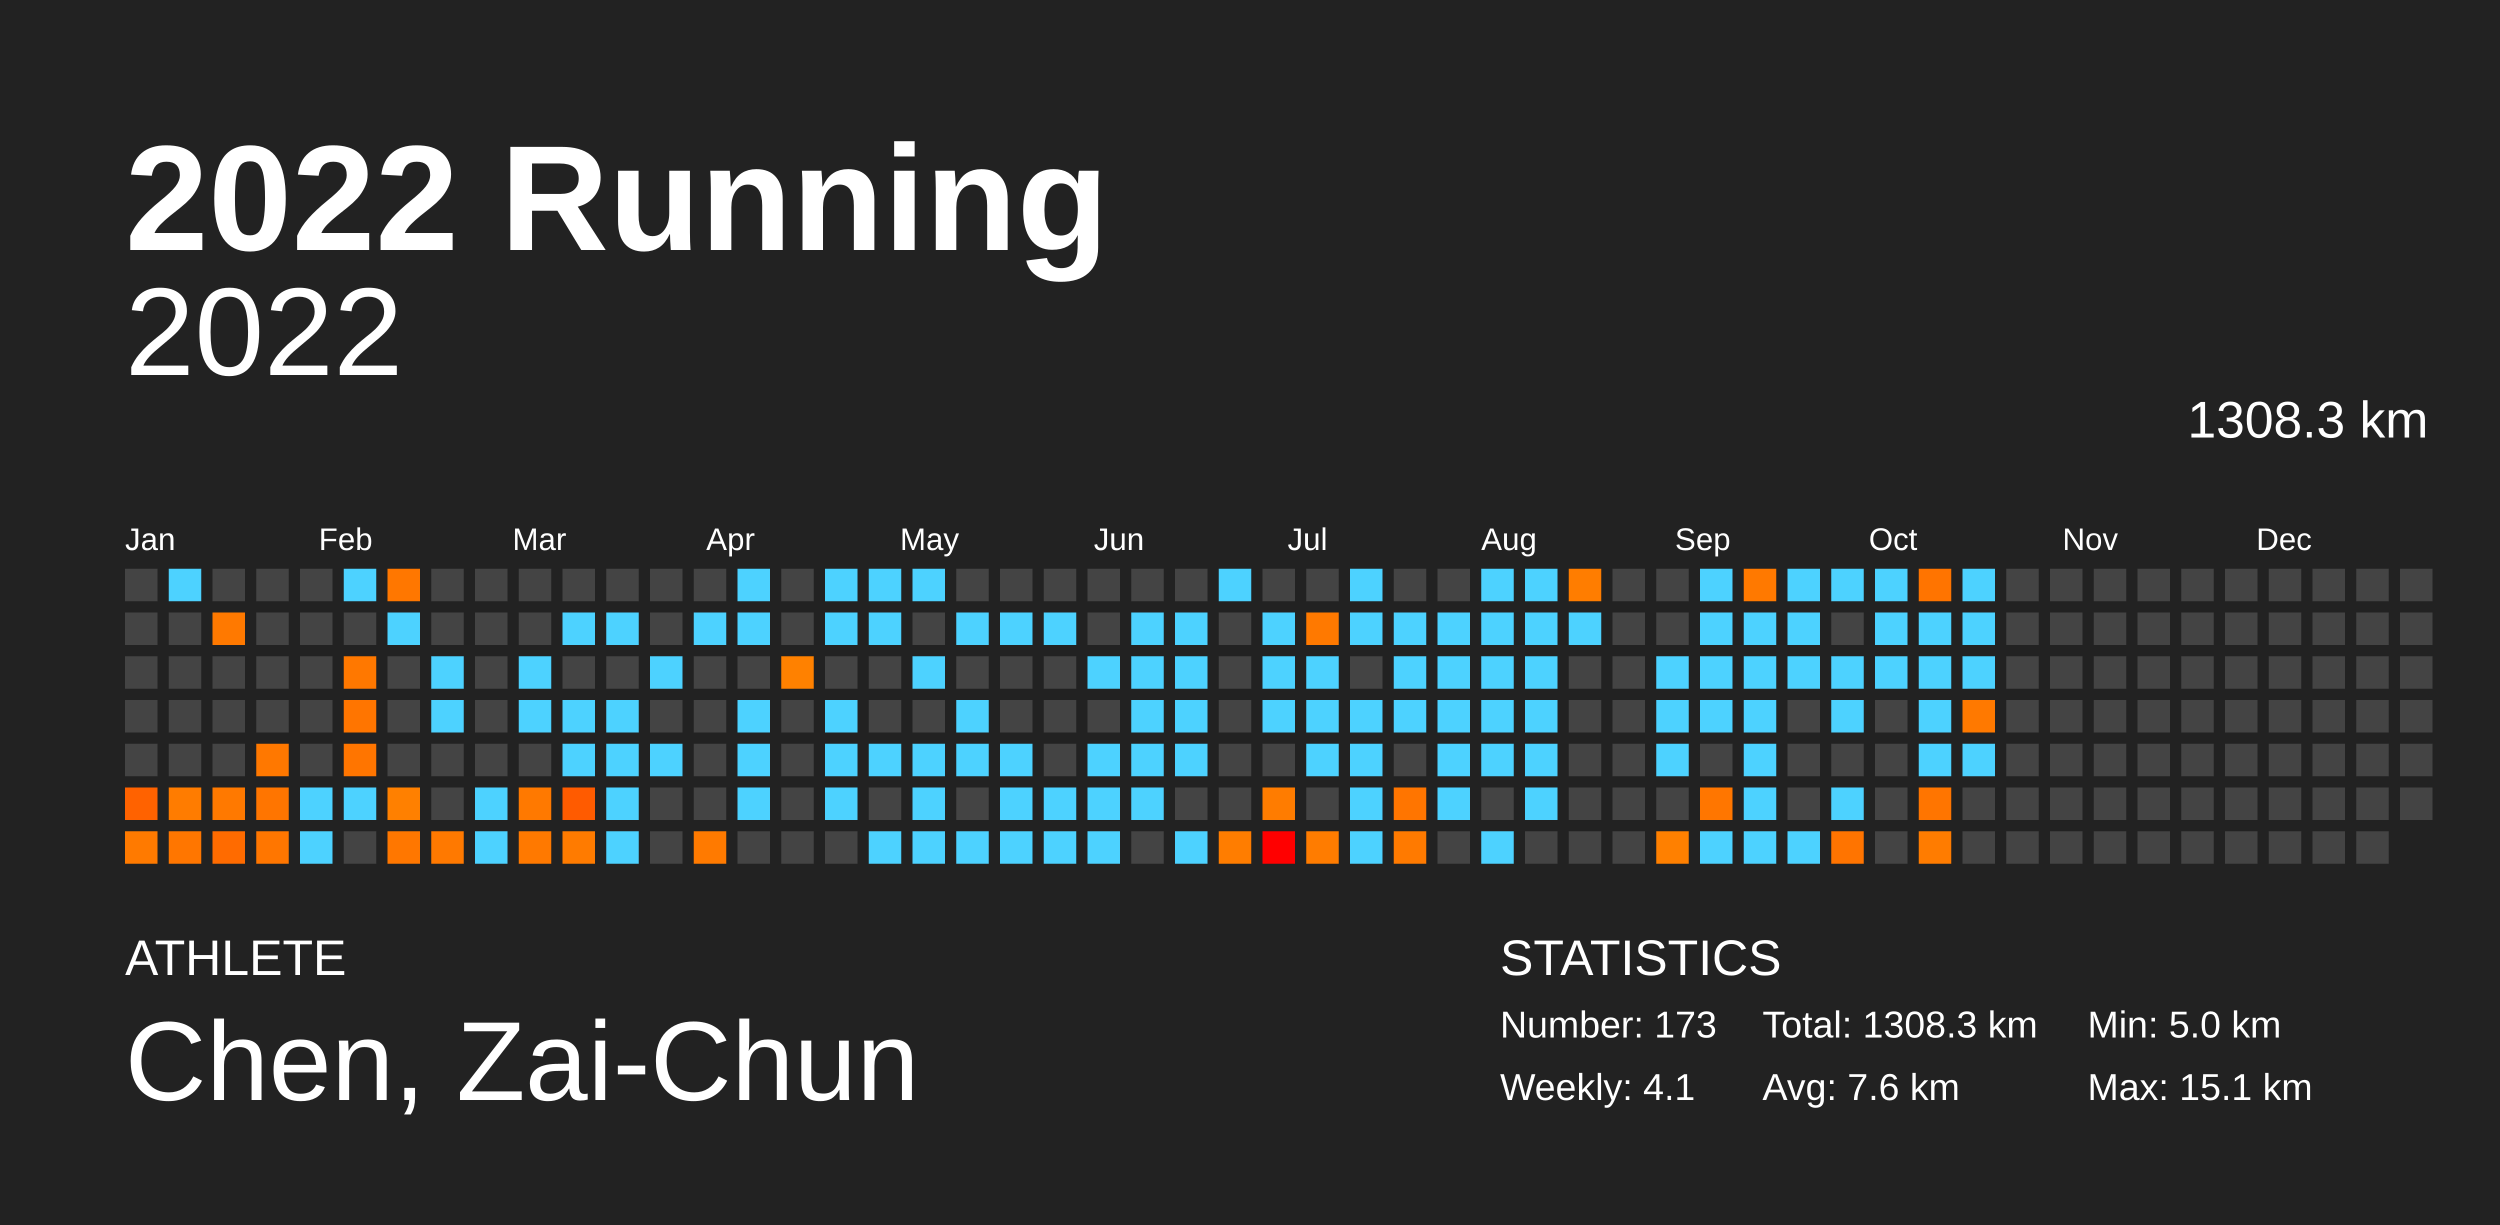
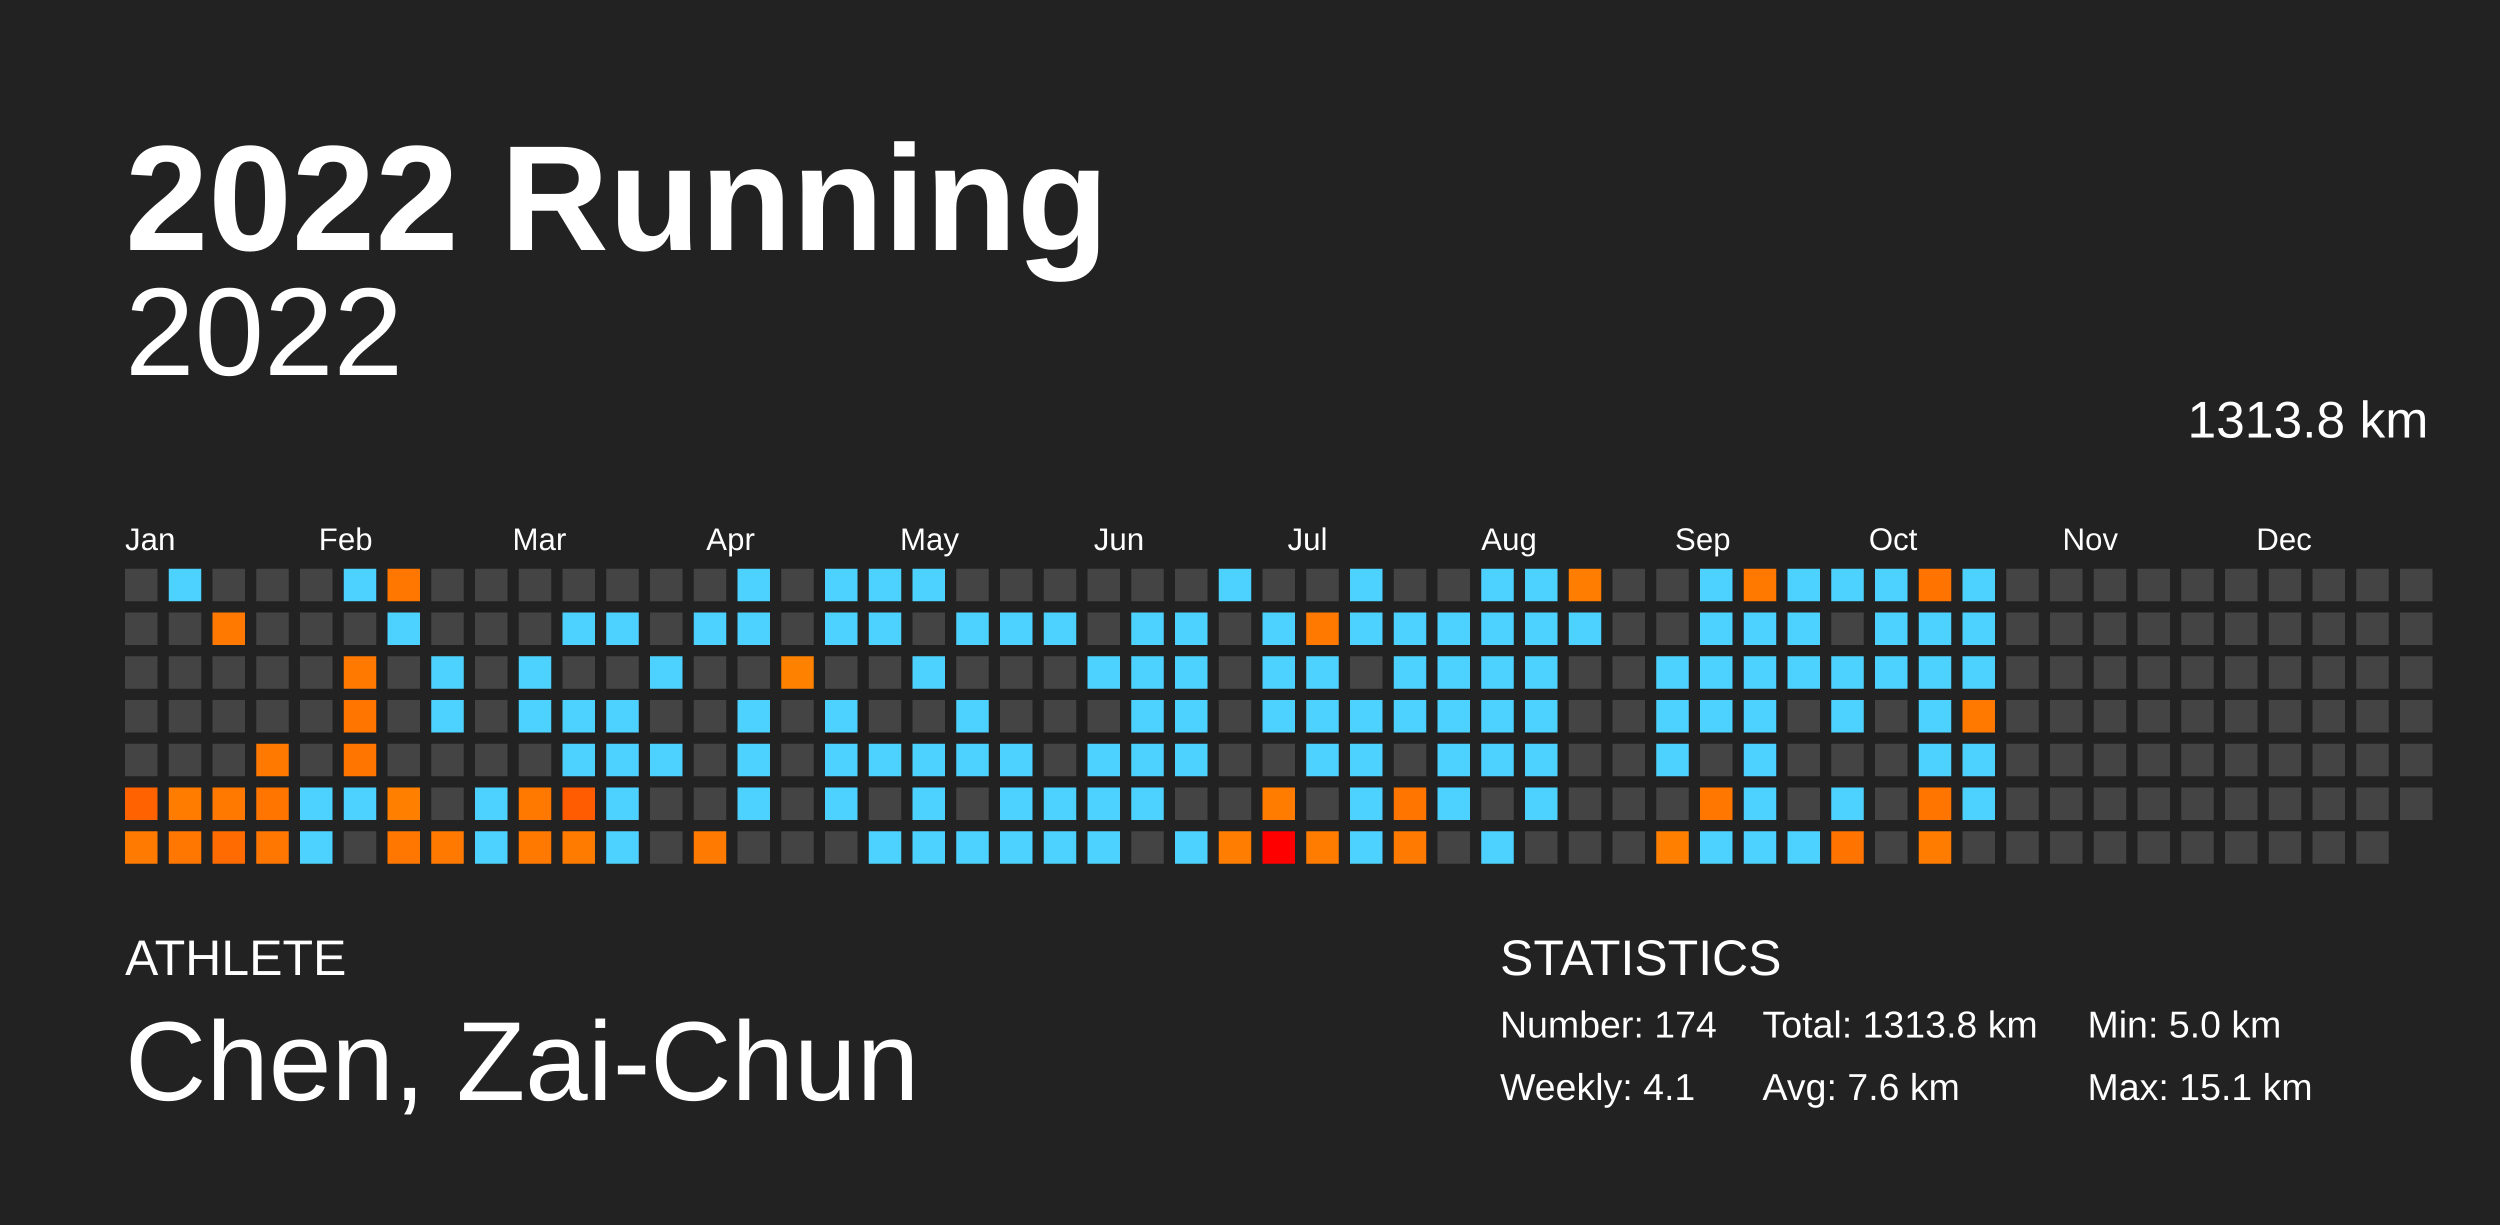
<svg xmlns="http://www.w3.org/2000/svg" baseProfile="full" height="98mm" version="1.1" viewBox="0,0,200,98" width="200mm">
  <defs />
  <rect fill="#222222" height="98" width="200" x="0" y="0" />
  <text fill="#FFFFFF" style="font-size:12px; font-family:Arial; font-weight:bold;" x="10" y="20">2022 Running</text>
  <text fill="#FFFFFF" style="font-size:4px; font-family:Arial" x="10" y="78">ATHLETE</text>
  <text fill="#FFFFFF" style="font-size:9px; font-family:Arial" x="10" y="88">Chen, Zai-Chun</text>
  <text fill="#FFFFFF" style="font-size:4px; font-family:Arial" x="120" y="78">STATISTICS</text>
-   <text fill="#FFFFFF" style="font-size:3px; font-family:Arial" x="120" y="83">Number: 173</text>
+   <text fill="#FFFFFF" style="font-size:3px; font-family:Arial" x="120" y="83">Number: 174</text>
  <text fill="#FFFFFF" style="font-size:3px; font-family:Arial" x="120" y="88">Weekly: 4.1</text>
-   <text fill="#FFFFFF" style="font-size:3px; font-family:Arial" x="141" y="83">Total: 1308.3 km</text>
+   <text fill="#FFFFFF" style="font-size:3px; font-family:Arial" x="141" y="83">Total: 1313.8 km</text>
  <text fill="#FFFFFF" style="font-size:3px; font-family:Arial" x="141" y="88">Avg: 7.6 km</text>
  <text fill="#FFFFFF" style="font-size:3px; font-family:Arial" x="167" y="83">Min: 5.0 km</text>
  <text fill="#FFFFFF" style="font-size:3px; font-family:Arial" x="167" y="88">Max: 15.1 km</text>
  <text alignment-baseline="hanging" fill="#FFFFFF" style="font-size:10.0px; font-family:Arial;" x="10" y="30">2022</text>
-   <text alignment-baseline="hanging" fill="#FFFFFF" style="font-size:4.125px; font-family:Arial;" x="175" y="35">1308.3 km</text>
+   <text alignment-baseline="hanging" fill="#FFFFFF" style="font-size:4.125px; font-family:Arial;" x="175" y="35">1313.8 km</text>
  <text fill="#FFFFFF" style="font-size:2.5px; font-family:Arial" x="10.0" y="44">Jan</text>
  <text fill="#FFFFFF" style="font-size:2.5px; font-family:Arial" x="25.5" y="44">Feb</text>
  <text fill="#FFFFFF" style="font-size:2.5px; font-family:Arial" x="41.0" y="44">Mar</text>
  <text fill="#FFFFFF" style="font-size:2.5px; font-family:Arial" x="56.5" y="44">Apr</text>
  <text fill="#FFFFFF" style="font-size:2.5px; font-family:Arial" x="72.0" y="44">May</text>
  <text fill="#FFFFFF" style="font-size:2.5px; font-family:Arial" x="87.5" y="44">Jun</text>
  <text fill="#FFFFFF" style="font-size:2.5px; font-family:Arial" x="103.0" y="44">Jul</text>
  <text fill="#FFFFFF" style="font-size:2.5px; font-family:Arial" x="118.5" y="44">Aug</text>
  <text fill="#FFFFFF" style="font-size:2.5px; font-family:Arial" x="134.0" y="44">Sep</text>
  <text fill="#FFFFFF" style="font-size:2.5px; font-family:Arial" x="149.5" y="44">Oct</text>
  <text fill="#FFFFFF" style="font-size:2.5px; font-family:Arial" x="165.0" y="44">Nov</text>
  <text fill="#FFFFFF" style="font-size:2.5px; font-family:Arial" x="180.5" y="44">Dec</text>
  <rect fill="#444444" height="2.6" width="2.6" x="10.0" y="45.5" />
  <rect fill="#444444" height="2.6" width="2.6" x="10.0" y="49.0" />
  <rect fill="#444444" height="2.6" width="2.6" x="10.0" y="52.5" />
  <rect fill="#444444" height="2.6" width="2.6" x="10.0" y="56.0" />
  <rect fill="#444444" height="2.6" width="2.6" x="10.0" y="59.5" />
  <rect fill="#ff6200" height="2.6" width="2.6" x="10.0" y="63.0" />
  <rect fill="#ff7a00" height="2.6" width="2.6" x="10.0" y="66.5" />
  <rect fill="#4dd2ff" height="2.6" width="2.6" x="13.5" y="45.5" />
  <rect fill="#444444" height="2.6" width="2.6" x="13.5" y="49.0" />
  <rect fill="#444444" height="2.6" width="2.6" x="13.5" y="52.5" />
  <rect fill="#444444" height="2.6" width="2.6" x="13.5" y="56.0" />
  <rect fill="#444444" height="2.6" width="2.6" x="13.5" y="59.5" />
  <rect fill="#ff7c00" height="2.6" width="2.6" x="13.5" y="63.0" />
  <rect fill="#ff7600" height="2.6" width="2.6" x="13.5" y="66.5" />
  <rect fill="#444444" height="2.6" width="2.6" x="17.0" y="45.5" />
  <rect fill="#ff7900" height="2.6" width="2.6" x="17.0" y="49.0" />
  <rect fill="#444444" height="2.6" width="2.6" x="17.0" y="52.5" />
  <rect fill="#444444" height="2.6" width="2.6" x="17.0" y="56.0" />
  <rect fill="#444444" height="2.6" width="2.6" x="17.0" y="59.5" />
  <rect fill="#ff7900" height="2.6" width="2.6" x="17.0" y="63.0" />
  <rect fill="#ff6b00" height="2.6" width="2.6" x="17.0" y="66.5" />
  <rect fill="#444444" height="2.6" width="2.6" x="20.5" y="45.5" />
  <rect fill="#444444" height="2.6" width="2.6" x="20.5" y="49.0" />
  <rect fill="#444444" height="2.6" width="2.6" x="20.5" y="52.5" />
  <rect fill="#444444" height="2.6" width="2.6" x="20.5" y="56.0" />
  <rect fill="#ff7800" height="2.6" width="2.6" x="20.5" y="59.5" />
  <rect fill="#ff7500" height="2.6" width="2.6" x="20.5" y="63.0" />
  <rect fill="#ff7600" height="2.6" width="2.6" x="20.5" y="66.5" />
  <rect fill="#444444" height="2.6" width="2.6" x="24.0" y="45.5" />
  <rect fill="#444444" height="2.6" width="2.6" x="24.0" y="49.0" />
  <rect fill="#444444" height="2.6" width="2.6" x="24.0" y="52.5" />
  <rect fill="#444444" height="2.6" width="2.6" x="24.0" y="56.0" />
  <rect fill="#444444" height="2.6" width="2.6" x="24.0" y="59.5" />
  <rect fill="#4dd2ff" height="2.6" width="2.6" x="24.0" y="63.0" />
  <rect fill="#4dd2ff" height="2.6" width="2.6" x="24.0" y="66.5" />
  <rect fill="#4dd2ff" height="2.6" width="2.6" x="27.5" y="45.5" />
  <rect fill="#444444" height="2.6" width="2.6" x="27.5" y="49.0" />
  <rect fill="#ff7800" height="2.6" width="2.6" x="27.5" y="52.5" />
  <rect fill="#ff7500" height="2.6" width="2.6" x="27.5" y="56.0" />
  <rect fill="#ff7500" height="2.6" width="2.6" x="27.5" y="59.5" />
  <rect fill="#4dd2ff" height="2.6" width="2.6" x="27.5" y="63.0" />
  <rect fill="#444444" height="2.6" width="2.6" x="27.5" y="66.5" />
  <rect fill="#ff7700" height="2.6" width="2.6" x="31.0" y="45.5" />
  <rect fill="#4dd2ff" height="2.6" width="2.6" x="31.0" y="49.0" />
  <rect fill="#444444" height="2.6" width="2.6" x="31.0" y="52.5" />
  <rect fill="#444444" height="2.6" width="2.6" x="31.0" y="56.0" />
  <rect fill="#444444" height="2.6" width="2.6" x="31.0" y="59.5" />
  <rect fill="#ff8000" height="2.6" width="2.6" x="31.0" y="63.0" />
  <rect fill="#ff7700" height="2.6" width="2.6" x="31.0" y="66.5" />
  <rect fill="#444444" height="2.6" width="2.6" x="34.5" y="45.5" />
  <rect fill="#444444" height="2.6" width="2.6" x="34.5" y="49.0" />
  <rect fill="#4dd2ff" height="2.6" width="2.6" x="34.5" y="52.5" />
  <rect fill="#4dd2ff" height="2.6" width="2.6" x="34.5" y="56.0" />
  <rect fill="#444444" height="2.6" width="2.6" x="34.5" y="59.5" />
  <rect fill="#444444" height="2.6" width="2.6" x="34.5" y="63.0" />
  <rect fill="#ff7900" height="2.6" width="2.6" x="34.5" y="66.5" />
  <rect fill="#444444" height="2.6" width="2.6" x="38.0" y="45.5" />
  <rect fill="#444444" height="2.6" width="2.6" x="38.0" y="49.0" />
  <rect fill="#444444" height="2.6" width="2.6" x="38.0" y="52.5" />
  <rect fill="#444444" height="2.6" width="2.6" x="38.0" y="56.0" />
  <rect fill="#444444" height="2.6" width="2.6" x="38.0" y="59.5" />
  <rect fill="#4dd2ff" height="2.6" width="2.6" x="38.0" y="63.0" />
  <rect fill="#4dd2ff" height="2.6" width="2.6" x="38.0" y="66.5" />
  <rect fill="#444444" height="2.6" width="2.6" x="41.5" y="45.5" />
  <rect fill="#444444" height="2.6" width="2.6" x="41.5" y="49.0" />
  <rect fill="#4dd2ff" height="2.6" width="2.6" x="41.5" y="52.5" />
  <rect fill="#4dd2ff" height="2.6" width="2.6" x="41.5" y="56.0" />
  <rect fill="#444444" height="2.6" width="2.6" x="41.5" y="59.5" />
  <rect fill="#ff7900" height="2.6" width="2.6" x="41.5" y="63.0" />
  <rect fill="#ff7900" height="2.6" width="2.6" x="41.5" y="66.5" />
  <rect fill="#444444" height="2.6" width="2.6" x="45.0" y="45.5" />
  <rect fill="#4dd2ff" height="2.6" width="2.6" x="45.0" y="49.0" />
  <rect fill="#444444" height="2.6" width="2.6" x="45.0" y="52.5" />
  <rect fill="#4dd2ff" height="2.6" width="2.6" x="45.0" y="56.0" />
  <rect fill="#4dd2ff" height="2.6" width="2.6" x="45.0" y="59.5" />
  <rect fill="#ff5b00" height="2.6" width="2.6" x="45.0" y="63.0" />
  <rect fill="#ff7b00" height="2.6" width="2.6" x="45.0" y="66.5" />
  <rect fill="#444444" height="2.6" width="2.6" x="48.5" y="45.5" />
  <rect fill="#4dd2ff" height="2.6" width="2.6" x="48.5" y="49.0" />
  <rect fill="#444444" height="2.6" width="2.6" x="48.5" y="52.5" />
  <rect fill="#4dd2ff" height="2.6" width="2.6" x="48.5" y="56.0" />
  <rect fill="#4dd2ff" height="2.6" width="2.6" x="48.5" y="59.5" />
  <rect fill="#4dd2ff" height="2.6" width="2.6" x="48.5" y="63.0" />
  <rect fill="#4dd2ff" height="2.6" width="2.6" x="48.5" y="66.5" />
  <rect fill="#444444" height="2.6" width="2.6" x="52.0" y="45.5" />
  <rect fill="#444444" height="2.6" width="2.6" x="52.0" y="49.0" />
  <rect fill="#4dd2ff" height="2.6" width="2.6" x="52.0" y="52.5" />
  <rect fill="#444444" height="2.6" width="2.6" x="52.0" y="56.0" />
  <rect fill="#4dd2ff" height="2.6" width="2.6" x="52.0" y="59.5" />
  <rect fill="#444444" height="2.6" width="2.6" x="52.0" y="63.0" />
  <rect fill="#444444" height="2.6" width="2.6" x="52.0" y="66.5" />
  <rect fill="#444444" height="2.6" width="2.6" x="55.5" y="45.5" />
  <rect fill="#4dd2ff" height="2.6" width="2.6" x="55.5" y="49.0" />
  <rect fill="#444444" height="2.6" width="2.6" x="55.5" y="52.5" />
  <rect fill="#444444" height="2.6" width="2.6" x="55.5" y="56.0" />
  <rect fill="#444444" height="2.6" width="2.6" x="55.5" y="59.5" />
  <rect fill="#444444" height="2.6" width="2.6" x="55.5" y="63.0" />
  <rect fill="#ff7a00" height="2.6" width="2.6" x="55.5" y="66.5" />
  <rect fill="#4dd2ff" height="2.6" width="2.6" x="59.0" y="45.5" />
  <rect fill="#4dd2ff" height="2.6" width="2.6" x="59.0" y="49.0" />
  <rect fill="#444444" height="2.6" width="2.6" x="59.0" y="52.5" />
  <rect fill="#4dd2ff" height="2.6" width="2.6" x="59.0" y="56.0" />
  <rect fill="#4dd2ff" height="2.6" width="2.6" x="59.0" y="59.5" />
  <rect fill="#4dd2ff" height="2.6" width="2.6" x="59.0" y="63.0" />
  <rect fill="#444444" height="2.6" width="2.6" x="59.0" y="66.5" />
  <rect fill="#444444" height="2.6" width="2.6" x="62.5" y="45.5" />
  <rect fill="#444444" height="2.6" width="2.6" x="62.5" y="49.0" />
  <rect fill="#ff8100" height="2.6" width="2.6" x="62.5" y="52.5" />
  <rect fill="#444444" height="2.6" width="2.6" x="62.5" y="56.0" />
  <rect fill="#444444" height="2.6" width="2.6" x="62.5" y="59.5" />
  <rect fill="#444444" height="2.6" width="2.6" x="62.5" y="63.0" />
  <rect fill="#444444" height="2.6" width="2.6" x="62.5" y="66.5" />
  <rect fill="#4dd2ff" height="2.6" width="2.6" x="66.0" y="45.5" />
  <rect fill="#4dd2ff" height="2.6" width="2.6" x="66.0" y="49.0" />
  <rect fill="#444444" height="2.6" width="2.6" x="66.0" y="52.5" />
  <rect fill="#4dd2ff" height="2.6" width="2.6" x="66.0" y="56.0" />
  <rect fill="#4dd2ff" height="2.6" width="2.6" x="66.0" y="59.5" />
  <rect fill="#4dd2ff" height="2.6" width="2.6" x="66.0" y="63.0" />
  <rect fill="#444444" height="2.6" width="2.6" x="66.0" y="66.5" />
  <rect fill="#4dd2ff" height="2.6" width="2.6" x="69.5" y="45.5" />
  <rect fill="#4dd2ff" height="2.6" width="2.6" x="69.5" y="49.0" />
  <rect fill="#444444" height="2.6" width="2.6" x="69.5" y="52.5" />
  <rect fill="#444444" height="2.6" width="2.6" x="69.5" y="56.0" />
  <rect fill="#4dd2ff" height="2.6" width="2.6" x="69.5" y="59.5" />
  <rect fill="#444444" height="2.6" width="2.6" x="69.5" y="63.0" />
  <rect fill="#4dd2ff" height="2.6" width="2.6" x="69.5" y="66.5" />
  <rect fill="#4dd2ff" height="2.6" width="2.6" x="73.0" y="45.5" />
  <rect fill="#444444" height="2.6" width="2.6" x="73.0" y="49.0" />
  <rect fill="#4dd2ff" height="2.6" width="2.6" x="73.0" y="52.5" />
  <rect fill="#444444" height="2.6" width="2.6" x="73.0" y="56.0" />
  <rect fill="#4dd2ff" height="2.6" width="2.6" x="73.0" y="59.5" />
  <rect fill="#4dd2ff" height="2.6" width="2.6" x="73.0" y="63.0" />
  <rect fill="#4dd2ff" height="2.6" width="2.6" x="73.0" y="66.5" />
  <rect fill="#444444" height="2.6" width="2.6" x="76.5" y="45.5" />
  <rect fill="#4dd2ff" height="2.6" width="2.6" x="76.5" y="49.0" />
  <rect fill="#444444" height="2.6" width="2.6" x="76.5" y="52.5" />
  <rect fill="#4dd2ff" height="2.6" width="2.6" x="76.5" y="56.0" />
  <rect fill="#4dd2ff" height="2.6" width="2.6" x="76.5" y="59.5" />
  <rect fill="#444444" height="2.6" width="2.6" x="76.5" y="63.0" />
  <rect fill="#4dd2ff" height="2.6" width="2.6" x="76.5" y="66.5" />
  <rect fill="#444444" height="2.6" width="2.6" x="80.0" y="45.5" />
  <rect fill="#4dd2ff" height="2.6" width="2.6" x="80.0" y="49.0" />
  <rect fill="#444444" height="2.6" width="2.6" x="80.0" y="52.5" />
  <rect fill="#444444" height="2.6" width="2.6" x="80.0" y="56.0" />
  <rect fill="#4dd2ff" height="2.6" width="2.6" x="80.0" y="59.5" />
  <rect fill="#4dd2ff" height="2.6" width="2.6" x="80.0" y="63.0" />
  <rect fill="#4dd2ff" height="2.6" width="2.6" x="80.0" y="66.5" />
  <rect fill="#444444" height="2.6" width="2.6" x="83.5" y="45.5" />
  <rect fill="#4dd2ff" height="2.6" width="2.6" x="83.5" y="49.0" />
  <rect fill="#444444" height="2.6" width="2.6" x="83.5" y="52.5" />
  <rect fill="#444444" height="2.6" width="2.6" x="83.5" y="56.0" />
  <rect fill="#444444" height="2.6" width="2.6" x="83.5" y="59.5" />
  <rect fill="#4dd2ff" height="2.6" width="2.6" x="83.5" y="63.0" />
  <rect fill="#4dd2ff" height="2.6" width="2.6" x="83.5" y="66.5" />
  <rect fill="#444444" height="2.6" width="2.6" x="87.0" y="45.5" />
  <rect fill="#444444" height="2.6" width="2.6" x="87.0" y="49.0" />
  <rect fill="#4dd2ff" height="2.6" width="2.6" x="87.0" y="52.5" />
  <rect fill="#444444" height="2.6" width="2.6" x="87.0" y="56.0" />
  <rect fill="#4dd2ff" height="2.6" width="2.6" x="87.0" y="59.5" />
  <rect fill="#4dd2ff" height="2.6" width="2.6" x="87.0" y="63.0" />
  <rect fill="#4dd2ff" height="2.6" width="2.6" x="87.0" y="66.5" />
  <rect fill="#444444" height="2.6" width="2.6" x="90.5" y="45.5" />
  <rect fill="#4dd2ff" height="2.6" width="2.6" x="90.5" y="49.0" />
  <rect fill="#4dd2ff" height="2.6" width="2.6" x="90.5" y="52.5" />
  <rect fill="#4dd2ff" height="2.6" width="2.6" x="90.5" y="56.0" />
  <rect fill="#4dd2ff" height="2.6" width="2.6" x="90.5" y="59.5" />
  <rect fill="#4dd2ff" height="2.6" width="2.6" x="90.5" y="63.0" />
  <rect fill="#444444" height="2.6" width="2.6" x="90.5" y="66.5" />
  <rect fill="#444444" height="2.6" width="2.6" x="94.0" y="45.5" />
  <rect fill="#4dd2ff" height="2.6" width="2.6" x="94.0" y="49.0" />
  <rect fill="#4dd2ff" height="2.6" width="2.6" x="94.0" y="52.5" />
  <rect fill="#4dd2ff" height="2.6" width="2.6" x="94.0" y="56.0" />
  <rect fill="#4dd2ff" height="2.6" width="2.6" x="94.0" y="59.5" />
  <rect fill="#444444" height="2.6" width="2.6" x="94.0" y="63.0" />
  <rect fill="#4dd2ff" height="2.6" width="2.6" x="94.0" y="66.5" />
  <rect fill="#4dd2ff" height="2.6" width="2.6" x="97.5" y="45.5" />
  <rect fill="#444444" height="2.6" width="2.6" x="97.5" y="49.0" />
  <rect fill="#444444" height="2.6" width="2.6" x="97.5" y="52.5" />
  <rect fill="#444444" height="2.6" width="2.6" x="97.5" y="56.0" />
  <rect fill="#444444" height="2.6" width="2.6" x="97.5" y="59.5" />
  <rect fill="#444444" height="2.6" width="2.6" x="97.5" y="63.0" />
  <rect fill="#ff7d00" height="2.6" width="2.6" x="97.5" y="66.5" />
  <rect fill="#444444" height="2.6" width="2.6" x="101.0" y="45.5" />
  <rect fill="#4dd2ff" height="2.6" width="2.6" x="101.0" y="49.0" />
  <rect fill="#4dd2ff" height="2.6" width="2.6" x="101.0" y="52.5" />
  <rect fill="#4dd2ff" height="2.6" width="2.6" x="101.0" y="56.0" />
  <rect fill="#444444" height="2.6" width="2.6" x="101.0" y="59.5" />
  <rect fill="#ff7c00" height="2.6" width="2.6" x="101.0" y="63.0" />
  <rect fill="#ff0000" height="2.6" width="2.6" x="101.0" y="66.5" />
  <rect fill="#444444" height="2.6" width="2.6" x="104.5" y="45.5" />
  <rect fill="#ff7900" height="2.6" width="2.6" x="104.5" y="49.0" />
  <rect fill="#4dd2ff" height="2.6" width="2.6" x="104.5" y="52.5" />
  <rect fill="#4dd2ff" height="2.6" width="2.6" x="104.5" y="56.0" />
  <rect fill="#4dd2ff" height="2.6" width="2.6" x="104.5" y="59.5" />
  <rect fill="#444444" height="2.6" width="2.6" x="104.5" y="63.0" />
  <rect fill="#ff7c00" height="2.6" width="2.6" x="104.5" y="66.5" />
  <rect fill="#4dd2ff" height="2.6" width="2.6" x="108.0" y="45.5" />
  <rect fill="#4dd2ff" height="2.6" width="2.6" x="108.0" y="49.0" />
  <rect fill="#444444" height="2.6" width="2.6" x="108.0" y="52.5" />
  <rect fill="#4dd2ff" height="2.6" width="2.6" x="108.0" y="56.0" />
  <rect fill="#4dd2ff" height="2.6" width="2.6" x="108.0" y="59.5" />
  <rect fill="#4dd2ff" height="2.6" width="2.6" x="108.0" y="63.0" />
  <rect fill="#4dd2ff" height="2.6" width="2.6" x="108.0" y="66.5" />
  <rect fill="#444444" height="2.6" width="2.6" x="111.5" y="45.5" />
  <rect fill="#4dd2ff" height="2.6" width="2.6" x="111.5" y="49.0" />
  <rect fill="#4dd2ff" height="2.6" width="2.6" x="111.5" y="52.5" />
  <rect fill="#4dd2ff" height="2.6" width="2.6" x="111.5" y="56.0" />
  <rect fill="#444444" height="2.6" width="2.6" x="111.5" y="59.5" />
  <rect fill="#ff7500" height="2.6" width="2.6" x="111.5" y="63.0" />
  <rect fill="#ff7a00" height="2.6" width="2.6" x="111.5" y="66.5" />
  <rect fill="#444444" height="2.6" width="2.6" x="115.0" y="45.5" />
  <rect fill="#4dd2ff" height="2.6" width="2.6" x="115.0" y="49.0" />
  <rect fill="#4dd2ff" height="2.6" width="2.6" x="115.0" y="52.5" />
  <rect fill="#4dd2ff" height="2.6" width="2.6" x="115.0" y="56.0" />
  <rect fill="#4dd2ff" height="2.6" width="2.6" x="115.0" y="59.5" />
  <rect fill="#4dd2ff" height="2.6" width="2.6" x="115.0" y="63.0" />
  <rect fill="#444444" height="2.6" width="2.6" x="115.0" y="66.5" />
  <rect fill="#4dd2ff" height="2.6" width="2.6" x="118.5" y="45.5" />
  <rect fill="#4dd2ff" height="2.6" width="2.6" x="118.5" y="49.0" />
  <rect fill="#4dd2ff" height="2.6" width="2.6" x="118.5" y="52.5" />
  <rect fill="#4dd2ff" height="2.6" width="2.6" x="118.5" y="56.0" />
  <rect fill="#4dd2ff" height="2.6" width="2.6" x="118.5" y="59.5" />
  <rect fill="#444444" height="2.6" width="2.6" x="118.5" y="63.0" />
  <rect fill="#4dd2ff" height="2.6" width="2.6" x="118.5" y="66.5" />
  <rect fill="#4dd2ff" height="2.6" width="2.6" x="122.0" y="45.5" />
  <rect fill="#4dd2ff" height="2.6" width="2.6" x="122.0" y="49.0" />
  <rect fill="#4dd2ff" height="2.6" width="2.6" x="122.0" y="52.5" />
  <rect fill="#4dd2ff" height="2.6" width="2.6" x="122.0" y="56.0" />
  <rect fill="#4dd2ff" height="2.6" width="2.6" x="122.0" y="59.5" />
  <rect fill="#4dd2ff" height="2.6" width="2.6" x="122.0" y="63.0" />
  <rect fill="#444444" height="2.6" width="2.6" x="122.0" y="66.5" />
  <rect fill="#ff7d00" height="2.6" width="2.6" x="125.5" y="45.5" />
  <rect fill="#4dd2ff" height="2.6" width="2.6" x="125.5" y="49.0" />
  <rect fill="#444444" height="2.6" width="2.6" x="125.5" y="52.5" />
  <rect fill="#444444" height="2.6" width="2.6" x="125.5" y="56.0" />
  <rect fill="#444444" height="2.6" width="2.6" x="125.5" y="59.5" />
  <rect fill="#444444" height="2.6" width="2.6" x="125.5" y="63.0" />
  <rect fill="#444444" height="2.6" width="2.6" x="125.5" y="66.5" />
  <rect fill="#444444" height="2.6" width="2.6" x="129.0" y="45.5" />
  <rect fill="#444444" height="2.6" width="2.6" x="129.0" y="49.0" />
  <rect fill="#444444" height="2.6" width="2.6" x="129.0" y="52.5" />
  <rect fill="#444444" height="2.6" width="2.6" x="129.0" y="56.0" />
  <rect fill="#444444" height="2.6" width="2.6" x="129.0" y="59.5" />
  <rect fill="#444444" height="2.6" width="2.6" x="129.0" y="63.0" />
  <rect fill="#444444" height="2.6" width="2.6" x="129.0" y="66.5" />
  <rect fill="#444444" height="2.6" width="2.6" x="132.5" y="45.5" />
  <rect fill="#444444" height="2.6" width="2.6" x="132.5" y="49.0" />
  <rect fill="#4dd2ff" height="2.6" width="2.6" x="132.5" y="52.5" />
  <rect fill="#4dd2ff" height="2.6" width="2.6" x="132.5" y="56.0" />
  <rect fill="#4dd2ff" height="2.6" width="2.6" x="132.5" y="59.5" />
  <rect fill="#444444" height="2.6" width="2.6" x="132.5" y="63.0" />
  <rect fill="#ff8000" height="2.6" width="2.6" x="132.5" y="66.5" />
  <rect fill="#4dd2ff" height="2.6" width="2.6" x="136.0" y="45.5" />
  <rect fill="#4dd2ff" height="2.6" width="2.6" x="136.0" y="49.0" />
  <rect fill="#4dd2ff" height="2.6" width="2.6" x="136.0" y="52.5" />
  <rect fill="#4dd2ff" height="2.6" width="2.6" x="136.0" y="56.0" />
  <rect fill="#444444" height="2.6" width="2.6" x="136.0" y="59.5" />
  <rect fill="#ff7600" height="2.6" width="2.6" x="136.0" y="63.0" />
  <rect fill="#4dd2ff" height="2.6" width="2.6" x="136.0" y="66.5" />
  <rect fill="#ff7900" height="2.6" width="2.6" x="139.5" y="45.5" />
  <rect fill="#4dd2ff" height="2.6" width="2.6" x="139.5" y="49.0" />
  <rect fill="#4dd2ff" height="2.6" width="2.6" x="139.5" y="52.5" />
  <rect fill="#4dd2ff" height="2.6" width="2.6" x="139.5" y="56.0" />
  <rect fill="#4dd2ff" height="2.6" width="2.6" x="139.5" y="59.5" />
  <rect fill="#4dd2ff" height="2.6" width="2.6" x="139.5" y="63.0" />
  <rect fill="#4dd2ff" height="2.6" width="2.6" x="139.5" y="66.5" />
  <rect fill="#4dd2ff" height="2.6" width="2.6" x="143.0" y="45.5" />
  <rect fill="#4dd2ff" height="2.6" width="2.6" x="143.0" y="49.0" />
  <rect fill="#4dd2ff" height="2.6" width="2.6" x="143.0" y="52.5" />
  <rect fill="#444444" height="2.6" width="2.6" x="143.0" y="56.0" />
  <rect fill="#444444" height="2.6" width="2.6" x="143.0" y="59.5" />
  <rect fill="#444444" height="2.6" width="2.6" x="143.0" y="63.0" />
  <rect fill="#4dd2ff" height="2.6" width="2.6" x="143.0" y="66.5" />
  <rect fill="#4dd2ff" height="2.6" width="2.6" x="146.5" y="45.5" />
  <rect fill="#444444" height="2.6" width="2.6" x="146.5" y="49.0" />
  <rect fill="#4dd2ff" height="2.6" width="2.6" x="146.5" y="52.5" />
  <rect fill="#4dd2ff" height="2.6" width="2.6" x="146.5" y="56.0" />
  <rect fill="#444444" height="2.6" width="2.6" x="146.5" y="59.5" />
  <rect fill="#4dd2ff" height="2.6" width="2.6" x="146.5" y="63.0" />
  <rect fill="#ff7400" height="2.6" width="2.6" x="146.5" y="66.5" />
  <rect fill="#4dd2ff" height="2.6" width="2.6" x="150.0" y="45.5" />
  <rect fill="#4dd2ff" height="2.6" width="2.6" x="150.0" y="49.0" />
  <rect fill="#4dd2ff" height="2.6" width="2.6" x="150.0" y="52.5" />
  <rect fill="#444444" height="2.6" width="2.6" x="150.0" y="56.0" />
  <rect fill="#444444" height="2.6" width="2.6" x="150.0" y="59.5" />
  <rect fill="#444444" height="2.6" width="2.6" x="150.0" y="63.0" />
  <rect fill="#444444" height="2.6" width="2.6" x="150.0" y="66.5" />
  <rect fill="#ff7400" height="2.6" width="2.6" x="153.5" y="45.5" />
  <rect fill="#4dd2ff" height="2.6" width="2.6" x="153.5" y="49.0" />
  <rect fill="#4dd2ff" height="2.6" width="2.6" x="153.5" y="52.5" />
  <rect fill="#4dd2ff" height="2.6" width="2.6" x="153.5" y="56.0" />
  <rect fill="#4dd2ff" height="2.6" width="2.6" x="153.5" y="59.5" />
  <rect fill="#ff7500" height="2.6" width="2.6" x="153.5" y="63.0" />
  <rect fill="#ff7c00" height="2.6" width="2.6" x="153.5" y="66.5" />
  <rect fill="#4dd2ff" height="2.6" width="2.6" x="157.0" y="45.5" />
  <rect fill="#4dd2ff" height="2.6" width="2.6" x="157.0" y="49.0" />
  <rect fill="#4dd2ff" height="2.6" width="2.6" x="157.0" y="52.5" />
  <rect fill="#ff7900" height="2.6" width="2.6" x="157.0" y="56.0" />
  <rect fill="#4dd2ff" height="2.6" width="2.6" x="157.0" y="59.5" />
-   <rect fill="#444444" height="2.6" width="2.6" x="157.0" y="63.0" />
+   <rect fill="#4dd2ff" height="2.6" width="2.6" x="157.0" y="63.0" />
  <rect fill="#444444" height="2.6" width="2.6" x="157.0" y="66.5" />
  <rect fill="#444444" height="2.6" width="2.6" x="160.5" y="45.5" />
  <rect fill="#444444" height="2.6" width="2.6" x="160.5" y="49.0" />
  <rect fill="#444444" height="2.6" width="2.6" x="160.5" y="52.5" />
  <rect fill="#444444" height="2.6" width="2.6" x="160.5" y="56.0" />
  <rect fill="#444444" height="2.6" width="2.6" x="160.5" y="59.5" />
  <rect fill="#444444" height="2.6" width="2.6" x="160.5" y="63.0" />
  <rect fill="#444444" height="2.6" width="2.6" x="160.5" y="66.5" />
  <rect fill="#444444" height="2.6" width="2.6" x="164.0" y="45.5" />
  <rect fill="#444444" height="2.6" width="2.6" x="164.0" y="49.0" />
  <rect fill="#444444" height="2.6" width="2.6" x="164.0" y="52.5" />
  <rect fill="#444444" height="2.6" width="2.6" x="164.0" y="56.0" />
  <rect fill="#444444" height="2.6" width="2.6" x="164.0" y="59.5" />
  <rect fill="#444444" height="2.6" width="2.6" x="164.0" y="63.0" />
  <rect fill="#444444" height="2.6" width="2.6" x="164.0" y="66.5" />
  <rect fill="#444444" height="2.6" width="2.6" x="167.5" y="45.5" />
  <rect fill="#444444" height="2.6" width="2.6" x="167.5" y="49.0" />
  <rect fill="#444444" height="2.6" width="2.6" x="167.5" y="52.5" />
  <rect fill="#444444" height="2.6" width="2.6" x="167.5" y="56.0" />
  <rect fill="#444444" height="2.6" width="2.6" x="167.5" y="59.5" />
  <rect fill="#444444" height="2.6" width="2.6" x="167.5" y="63.0" />
  <rect fill="#444444" height="2.6" width="2.6" x="167.5" y="66.5" />
  <rect fill="#444444" height="2.6" width="2.6" x="171.0" y="45.5" />
  <rect fill="#444444" height="2.6" width="2.6" x="171.0" y="49.0" />
  <rect fill="#444444" height="2.6" width="2.6" x="171.0" y="52.5" />
  <rect fill="#444444" height="2.6" width="2.6" x="171.0" y="56.0" />
  <rect fill="#444444" height="2.6" width="2.6" x="171.0" y="59.5" />
  <rect fill="#444444" height="2.6" width="2.6" x="171.0" y="63.0" />
  <rect fill="#444444" height="2.6" width="2.6" x="171.0" y="66.5" />
  <rect fill="#444444" height="2.6" width="2.6" x="174.5" y="45.5" />
  <rect fill="#444444" height="2.6" width="2.6" x="174.5" y="49.0" />
  <rect fill="#444444" height="2.6" width="2.6" x="174.5" y="52.5" />
  <rect fill="#444444" height="2.6" width="2.6" x="174.5" y="56.0" />
  <rect fill="#444444" height="2.6" width="2.6" x="174.5" y="59.5" />
  <rect fill="#444444" height="2.6" width="2.6" x="174.5" y="63.0" />
  <rect fill="#444444" height="2.6" width="2.6" x="174.5" y="66.5" />
  <rect fill="#444444" height="2.6" width="2.6" x="178.0" y="45.5" />
  <rect fill="#444444" height="2.6" width="2.6" x="178.0" y="49.0" />
  <rect fill="#444444" height="2.6" width="2.6" x="178.0" y="52.5" />
  <rect fill="#444444" height="2.6" width="2.6" x="178.0" y="56.0" />
  <rect fill="#444444" height="2.6" width="2.6" x="178.0" y="59.5" />
  <rect fill="#444444" height="2.6" width="2.6" x="178.0" y="63.0" />
  <rect fill="#444444" height="2.6" width="2.6" x="178.0" y="66.5" />
  <rect fill="#444444" height="2.6" width="2.6" x="181.5" y="45.5" />
  <rect fill="#444444" height="2.6" width="2.6" x="181.5" y="49.0" />
  <rect fill="#444444" height="2.6" width="2.6" x="181.5" y="52.5" />
  <rect fill="#444444" height="2.6" width="2.6" x="181.5" y="56.0" />
  <rect fill="#444444" height="2.6" width="2.6" x="181.5" y="59.5" />
  <rect fill="#444444" height="2.6" width="2.6" x="181.5" y="63.0" />
  <rect fill="#444444" height="2.6" width="2.6" x="181.5" y="66.5" />
  <rect fill="#444444" height="2.6" width="2.6" x="185.0" y="45.5" />
  <rect fill="#444444" height="2.6" width="2.6" x="185.0" y="49.0" />
  <rect fill="#444444" height="2.6" width="2.6" x="185.0" y="52.5" />
  <rect fill="#444444" height="2.6" width="2.6" x="185.0" y="56.0" />
  <rect fill="#444444" height="2.6" width="2.6" x="185.0" y="59.5" />
  <rect fill="#444444" height="2.6" width="2.6" x="185.0" y="63.0" />
  <rect fill="#444444" height="2.6" width="2.6" x="185.0" y="66.5" />
  <rect fill="#444444" height="2.6" width="2.6" x="188.5" y="45.5" />
  <rect fill="#444444" height="2.6" width="2.6" x="188.5" y="49.0" />
  <rect fill="#444444" height="2.6" width="2.6" x="188.5" y="52.5" />
  <rect fill="#444444" height="2.6" width="2.6" x="188.5" y="56.0" />
  <rect fill="#444444" height="2.6" width="2.6" x="188.5" y="59.5" />
  <rect fill="#444444" height="2.6" width="2.6" x="188.5" y="63.0" />
  <rect fill="#444444" height="2.6" width="2.6" x="188.5" y="66.5" />
  <rect fill="#444444" height="2.6" width="2.6" x="192.0" y="45.5" />
  <rect fill="#444444" height="2.6" width="2.6" x="192.0" y="49.0" />
  <rect fill="#444444" height="2.6" width="2.6" x="192.0" y="52.5" />
  <rect fill="#444444" height="2.6" width="2.6" x="192.0" y="56.0" />
  <rect fill="#444444" height="2.6" width="2.6" x="192.0" y="59.5" />
  <rect fill="#444444" height="2.6" width="2.6" x="192.0" y="63.0" />
</svg>
